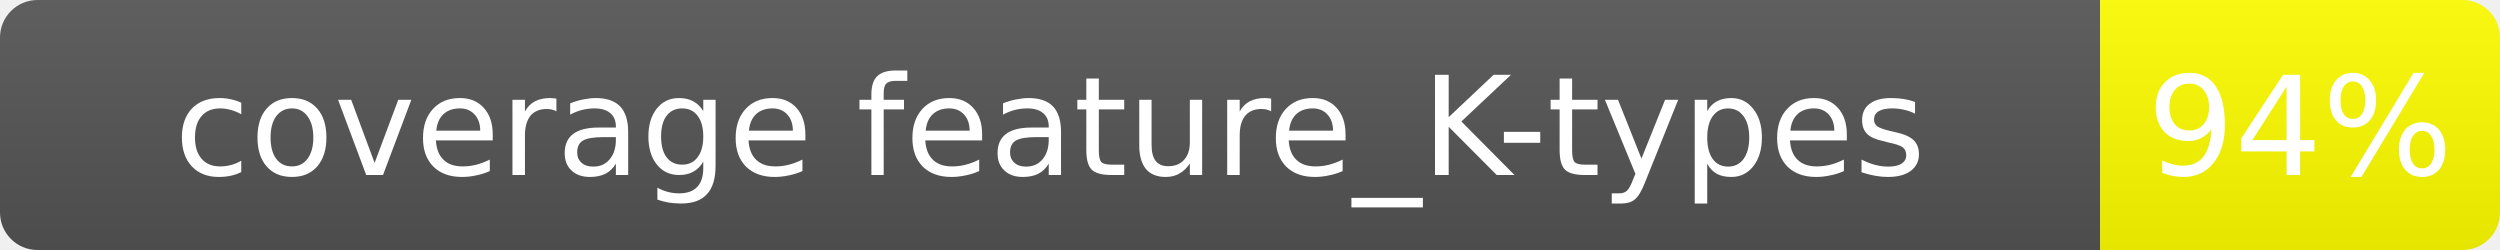
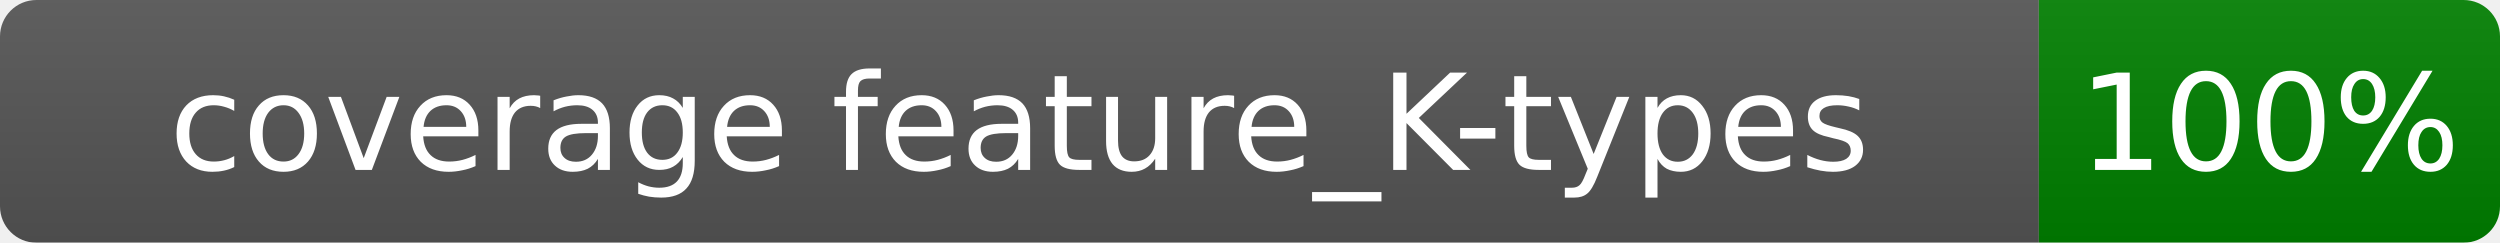
- <svg xmlns="http://www.w3.org/2000/svg" width="200" height="20">
+ <svg xmlns="http://www.w3.org/2000/svg" width="206" height="20">
  <linearGradient id="b" x2="0" y2="100%">
    <stop offset="0" stop-color="#bbb" stop-opacity=".1" />
    <stop offset="1" stop-opacity=".1" />
  </linearGradient>
  <mask id="a">
-     <rect width="200" height="20" rx="3" fill="#fff" />
+     <rect width="206" height="20" rx="3" fill="#fff" />
  </mask>
  <g mask="url(#a)">
    <rect width="168" height="20" fill="#555" />
-     <rect x="168" width="32" height="20" fill="yellow" />
-     <rect width="200" height="20" fill="url(#b)" />
+     <rect x="168" width="38" height="20" fill="green" />
+     <rect width="206" height="20" fill="url(#b)" />
  </g>
  <g fill="#fff" text-anchor="middle" font-family="Verdana,Geneva,DejaVu Sans,sans-serif" font-size="11">
    <text x="84.0" y="14.0">coverage feature_K-types</text>
-     <text x="184.0" y="14.0">94%</text>
+     <text x="187.0" y="14.0">100%</text>
  </g>
</svg>
